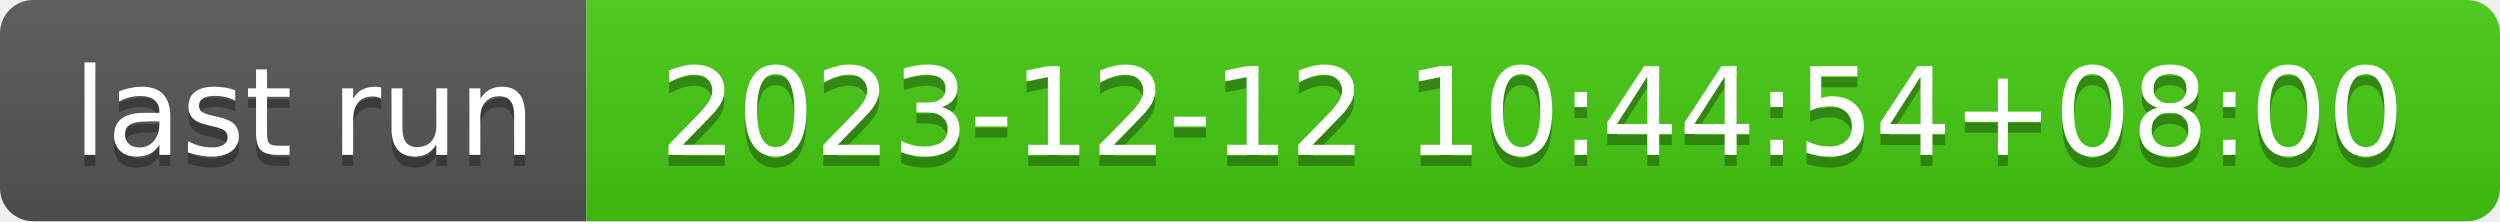
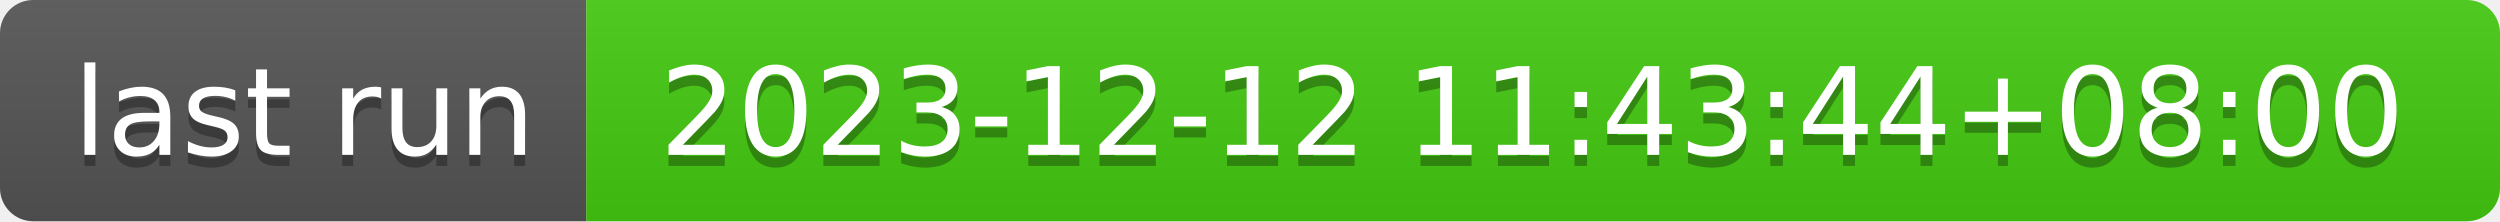
- <svg xmlns="http://www.w3.org/2000/svg" width="226" height="20" role="img" aria-label="last run: 2023-12-12 10:44:54+08:00">
+ <svg xmlns="http://www.w3.org/2000/svg" width="226" height="20" role="img" aria-label="last run: 2023-12-12 11:43:44+08:00">
  <linearGradient id="s" x2="0" y2="100%">
    <stop offset="0" stop-color="#bbb" stop-opacity=".1" />
    <stop offset="1" stop-opacity=".1" />
  </linearGradient>
  <clipPath id="r">
    <rect width="226" height="20" rx="3" fill="#fff" />
  </clipPath>
  <g clip-path="url(#r)">
    <rect width="53" height="20" fill="#555" />
    <rect x="53" width="173" height="20" fill="#4c1" />
    <rect width="226" height="20" fill="url(#s)" />
  </g>
  <g fill="#fff" text-anchor="middle" font-family="Verdana,Geneva,DejaVu Sans,sans-serif" text-rendering="geometricPrecision" font-size="110">
    <text aria-hidden="true" x="275" y="150" fill="#010101" fill-opacity=".3" transform="scale(.1)" textLength="430">last run</text>
    <text x="275" y="140" transform="scale(.1)" fill="#fff" textLength="430">last run</text>
-     <text aria-hidden="true" x="1385" y="150" fill="#010101" fill-opacity=".3" transform="scale(.1)" textLength="1630">2023-12-12 10:44:54+08:00</text>
-     <text x="1385" y="140" transform="scale(.1)" fill="#fff" textLength="1630">2023-12-12 10:44:54+08:00</text>
+     <text aria-hidden="true" x="1385" y="150" fill="#010101" fill-opacity=".3" transform="scale(.1)" textLength="1630">2023-12-12 11:43:44+08:00</text>
+     <text x="1385" y="140" transform="scale(.1)" fill="#fff" textLength="1630">2023-12-12 11:43:44+08:00</text>
  </g>
</svg>
